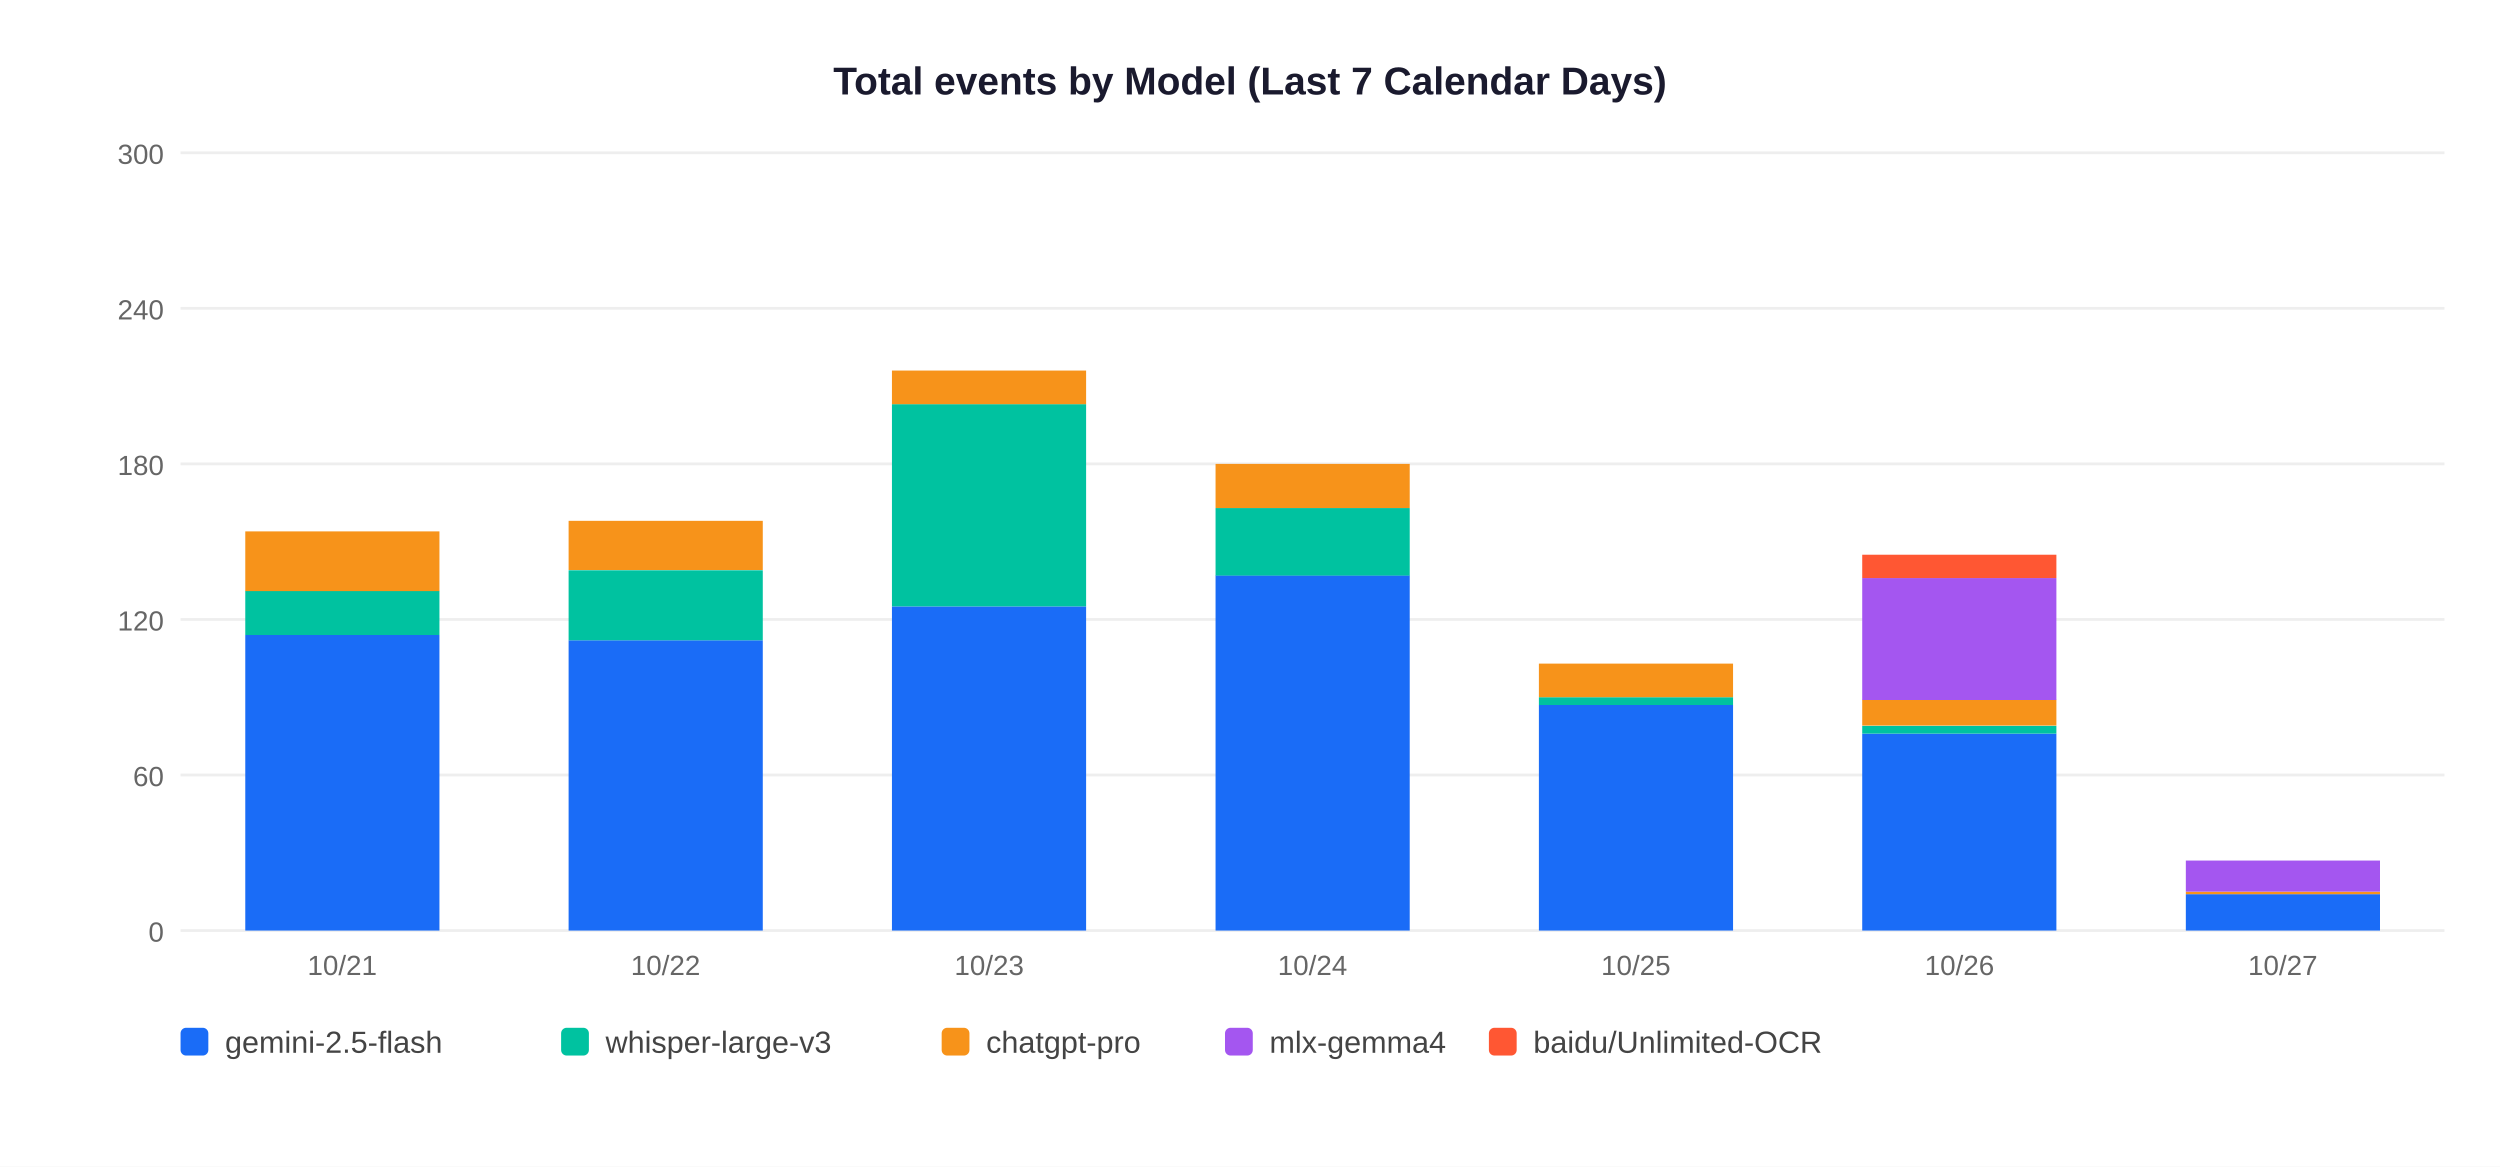
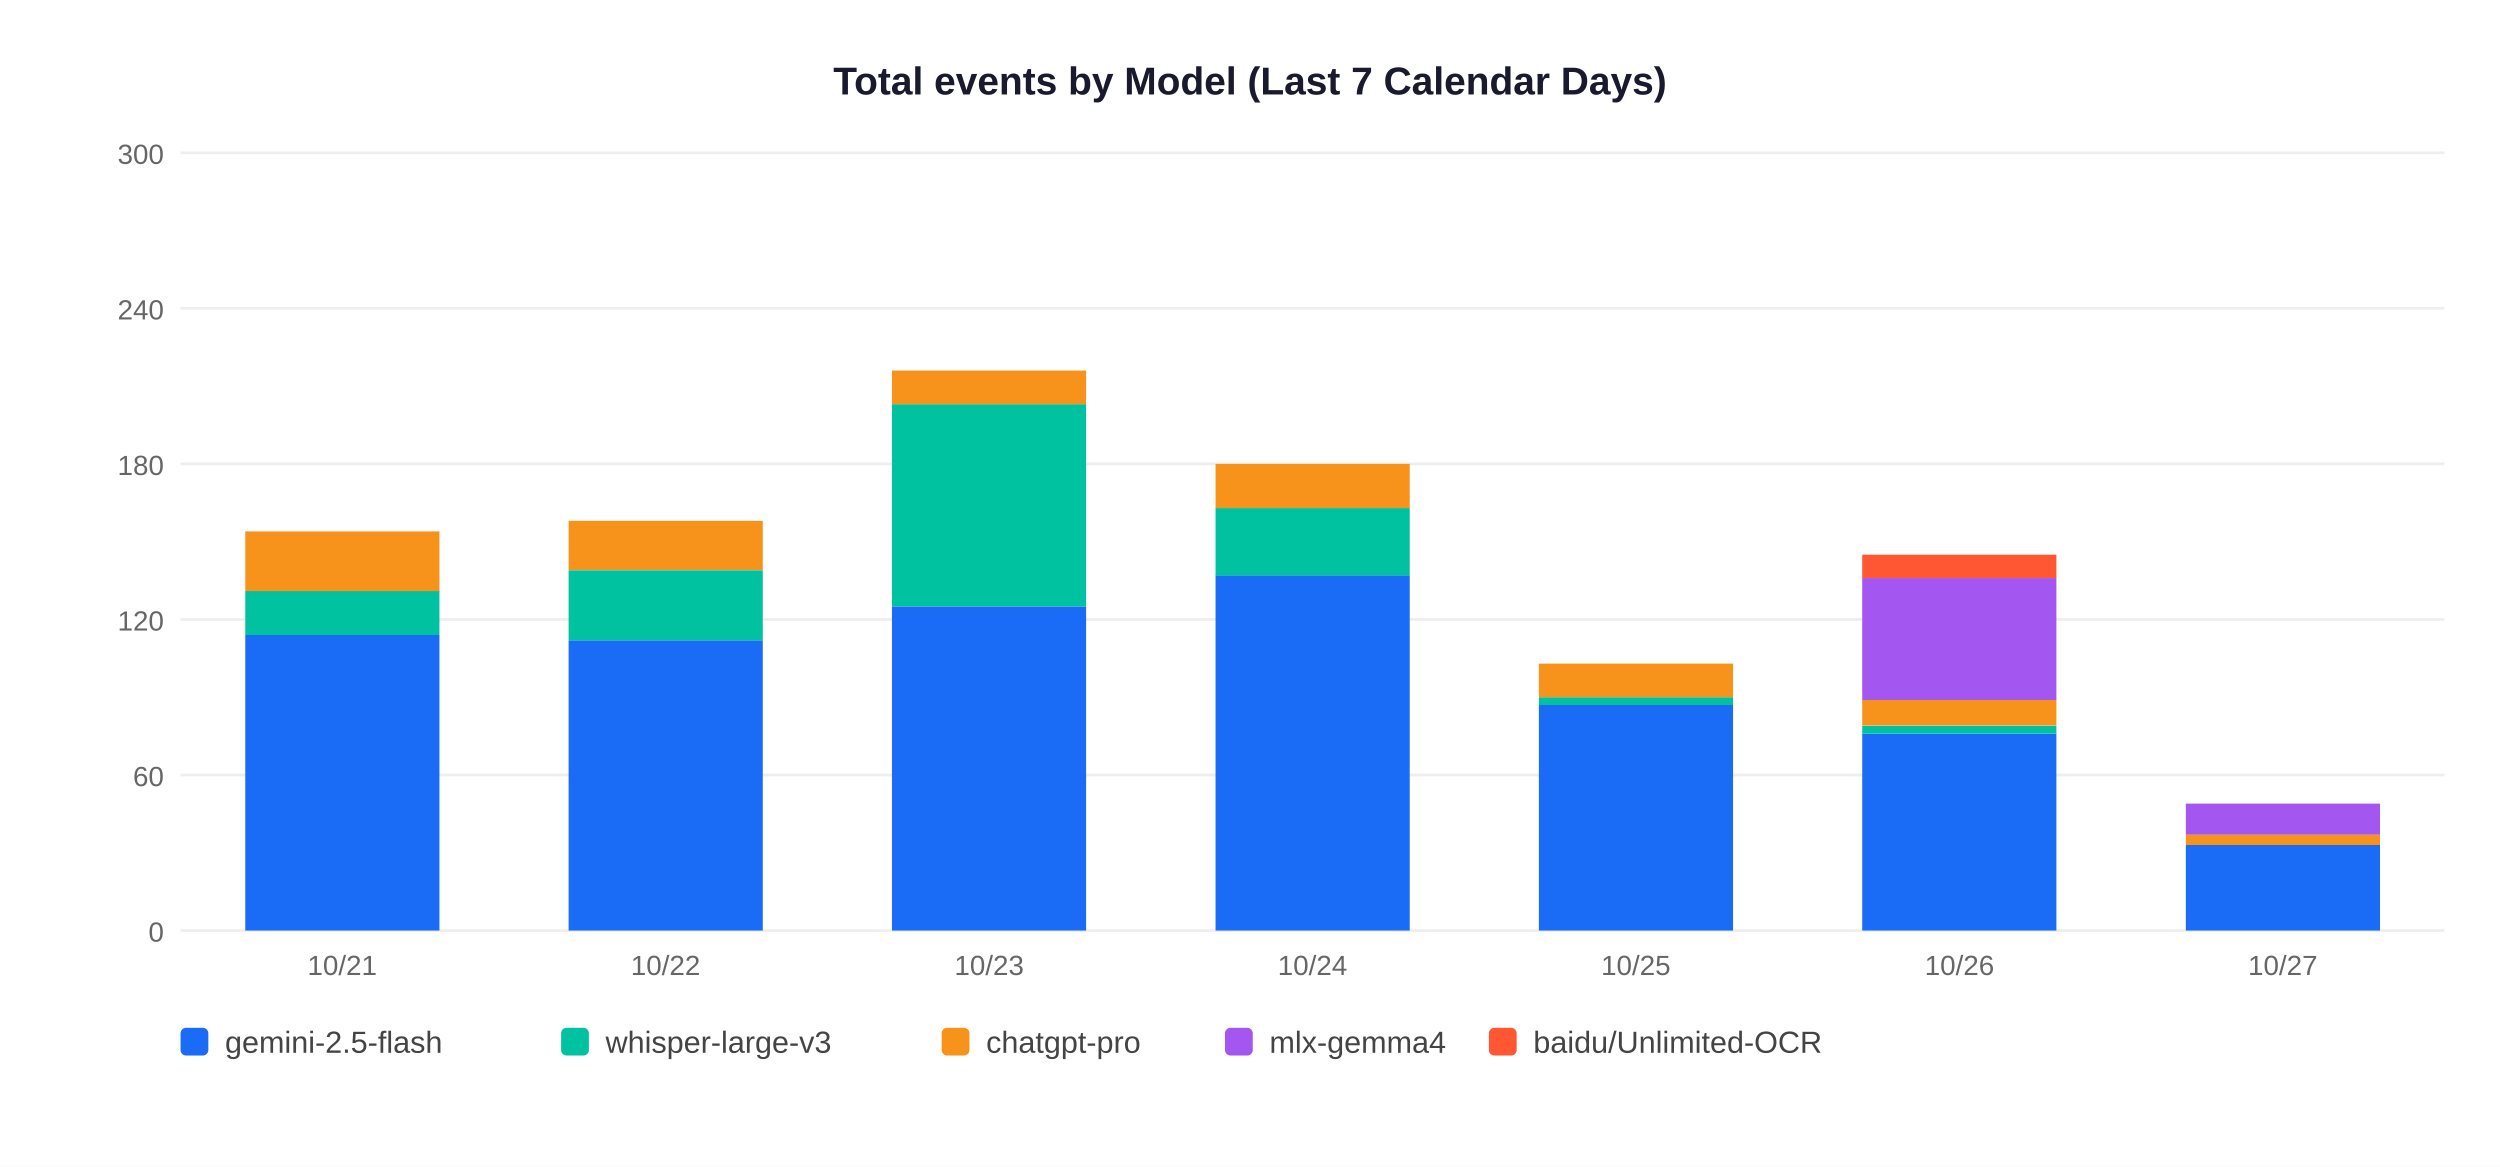
<svg xmlns="http://www.w3.org/2000/svg" width="900" height="420">
  <rect width="900" height="420" fill="white" />
  <text x="450" y="34" text-anchor="middle" font-size="14" font-weight="bold" font-family="Arial,sans-serif" fill="#1a1a2e">Total events by Model (Last 7 Calendar Days)</text>
  <line x1="65" y1="335" x2="880" y2="335" stroke="#EEEEEE" stroke-width="1" />
  <text x="59" y="339" text-anchor="end" font-size="10" font-family="Arial,sans-serif" fill="#666">0</text>
  <line x1="65" y1="279" x2="880" y2="279" stroke="#EEEEEE" stroke-width="1" />
  <text x="59" y="283" text-anchor="end" font-size="10" font-family="Arial,sans-serif" fill="#666">60</text>
  <line x1="65" y1="223" x2="880" y2="223" stroke="#EEEEEE" stroke-width="1" />
  <text x="59" y="227" text-anchor="end" font-size="10" font-family="Arial,sans-serif" fill="#666">120</text>
  <line x1="65" y1="167" x2="880" y2="167" stroke="#EEEEEE" stroke-width="1" />
  <text x="59" y="171" text-anchor="end" font-size="10" font-family="Arial,sans-serif" fill="#666">180</text>
  <line x1="65" y1="111" x2="880" y2="111" stroke="#EEEEEE" stroke-width="1" />
  <text x="59" y="115" text-anchor="end" font-size="10" font-family="Arial,sans-serif" fill="#666">240</text>
  <line x1="65" y1="55" x2="880" y2="55" stroke="#EEEEEE" stroke-width="1" />
  <text x="59" y="59" text-anchor="end" font-size="10" font-family="Arial,sans-serif" fill="#666">300</text>
  <rect x="88.3" y="228.6" width="69.9" height="106.4" fill="#1A6CF7" />
  <rect x="88.3" y="212.7" width="69.9" height="15.9" fill="#00C2A0" />
  <rect x="88.3" y="191.3" width="69.9" height="21.5" fill="#F7931A" />
  <text x="123.2" y="351" text-anchor="middle" font-size="10" font-family="Arial,sans-serif" fill="#666">10/21</text>
  <rect x="204.7" y="230.5" width="69.9" height="104.5" fill="#1A6CF7" />
  <rect x="204.7" y="205.3" width="69.9" height="25.2" fill="#00C2A0" />
  <rect x="204.7" y="187.5" width="69.9" height="17.7" fill="#F7931A" />
  <text x="239.6" y="351" text-anchor="middle" font-size="10" font-family="Arial,sans-serif" fill="#666">10/22</text>
  <rect x="321.1" y="218.3" width="69.9" height="116.7" fill="#1A6CF7" />
  <rect x="321.1" y="145.5" width="69.9" height="72.8" fill="#00C2A0" />
  <rect x="321.1" y="133.4" width="69.9" height="12.1" fill="#F7931A" />
  <text x="356.1" y="351" text-anchor="middle" font-size="10" font-family="Arial,sans-serif" fill="#666">10/23</text>
  <rect x="437.6" y="207.1" width="69.9" height="127.9" fill="#1A6CF7" />
  <rect x="437.6" y="182.9" width="69.9" height="24.3" fill="#00C2A0" />
  <rect x="437.6" y="167.0" width="69.9" height="15.9" fill="#F7931A" />
  <text x="472.5" y="351" text-anchor="middle" font-size="10" font-family="Arial,sans-serif" fill="#666">10/24</text>
  <rect x="554.0" y="253.8" width="69.9" height="81.2" fill="#1A6CF7" />
  <rect x="554.0" y="251.0" width="69.9" height="2.8" fill="#00C2A0" />
  <rect x="554.0" y="238.9" width="69.9" height="12.1" fill="#F7931A" />
  <text x="588.9" y="351" text-anchor="middle" font-size="10" font-family="Arial,sans-serif" fill="#666">10/25</text>
  <rect x="670.4" y="264.1" width="69.9" height="70.9" fill="#1A6CF7" />
  <rect x="670.4" y="261.3" width="69.9" height="2.8" fill="#00C2A0" />
  <rect x="670.4" y="251.9" width="69.9" height="9.3" fill="#F7931A" />
  <rect x="670.4" y="208.1" width="69.9" height="43.9" fill="#A456F0" />
  <rect x="670.4" y="199.7" width="69.9" height="8.4" fill="#FF5733" />
  <text x="705.4" y="351" text-anchor="middle" font-size="10" font-family="Arial,sans-serif" fill="#666">10/26</text>
-   <rect x="786.9" y="321.9" width="69.9" height="13.1" fill="#1A6CF7" />
-   <rect x="786.9" y="321.0" width="69.9" height="0.9" fill="#F7931A" />
-   <rect x="786.9" y="309.8" width="69.9" height="11.2" fill="#A456F0" />
+   <rect x="786.9" y="304.2" width="69.9" height="30.8" fill="#1A6CF7" />
+   <rect x="786.9" y="300.5" width="69.9" height="3.7" fill="#F7931A" />
+   <rect x="786.9" y="289.3" width="69.9" height="11.2" fill="#A456F0" />
  <text x="821.8" y="351" text-anchor="middle" font-size="10" font-family="Arial,sans-serif" fill="#666">10/27</text>
  <rect x="65" y="370" width="10" height="10" rx="2" fill="#1A6CF7" />
  <text x="81" y="379" font-size="11" font-family="Arial,sans-serif" fill="#444">gemini-2.5-flash</text>
  <rect x="202" y="370" width="10" height="10" rx="2" fill="#00C2A0" />
  <text x="218" y="379" font-size="11" font-family="Arial,sans-serif" fill="#444">whisper-large-v3</text>
  <rect x="339" y="370" width="10" height="10" rx="2" fill="#F7931A" />
  <text x="355" y="379" font-size="11" font-family="Arial,sans-serif" fill="#444">chatgpt-pro</text>
  <rect x="441" y="370" width="10" height="10" rx="2" fill="#A456F0" />
  <text x="457" y="379" font-size="11" font-family="Arial,sans-serif" fill="#444">mlx-gemma4</text>
  <rect x="536" y="370" width="10" height="10" rx="2" fill="#FF5733" />
  <text x="552" y="379" font-size="11" font-family="Arial,sans-serif" fill="#444">baidu/Unlimited-OCR</text>
</svg>
